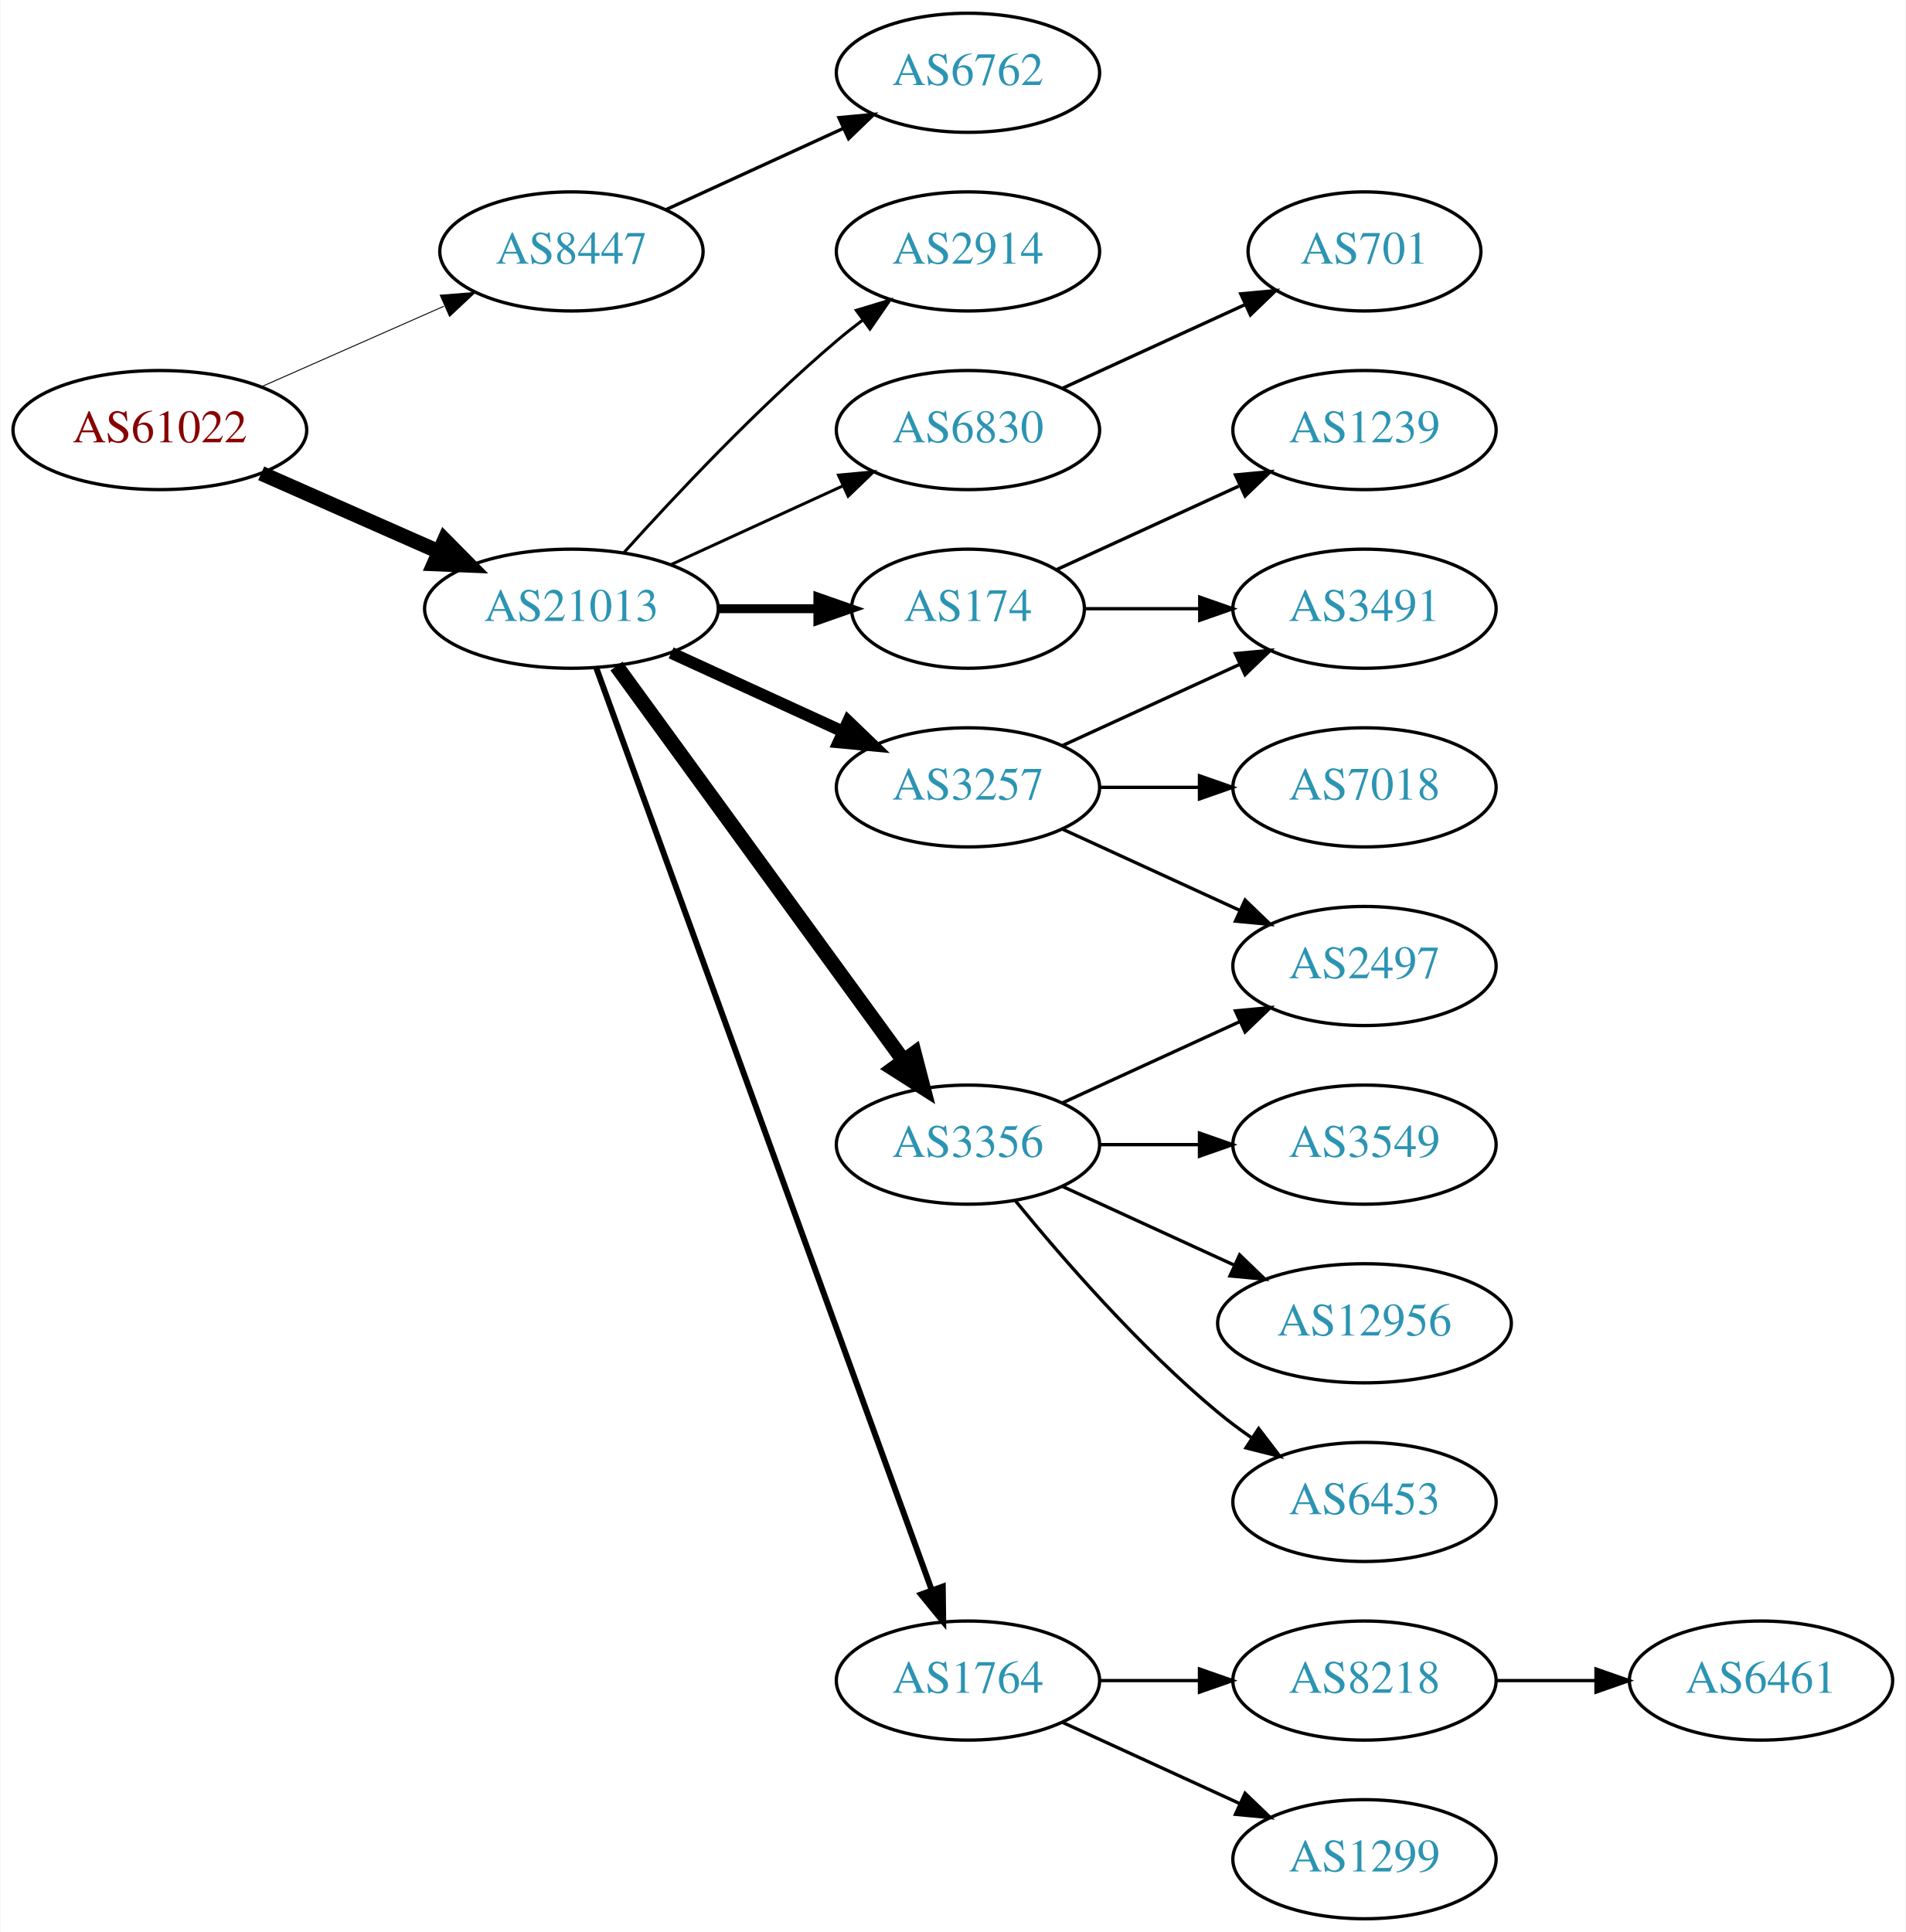
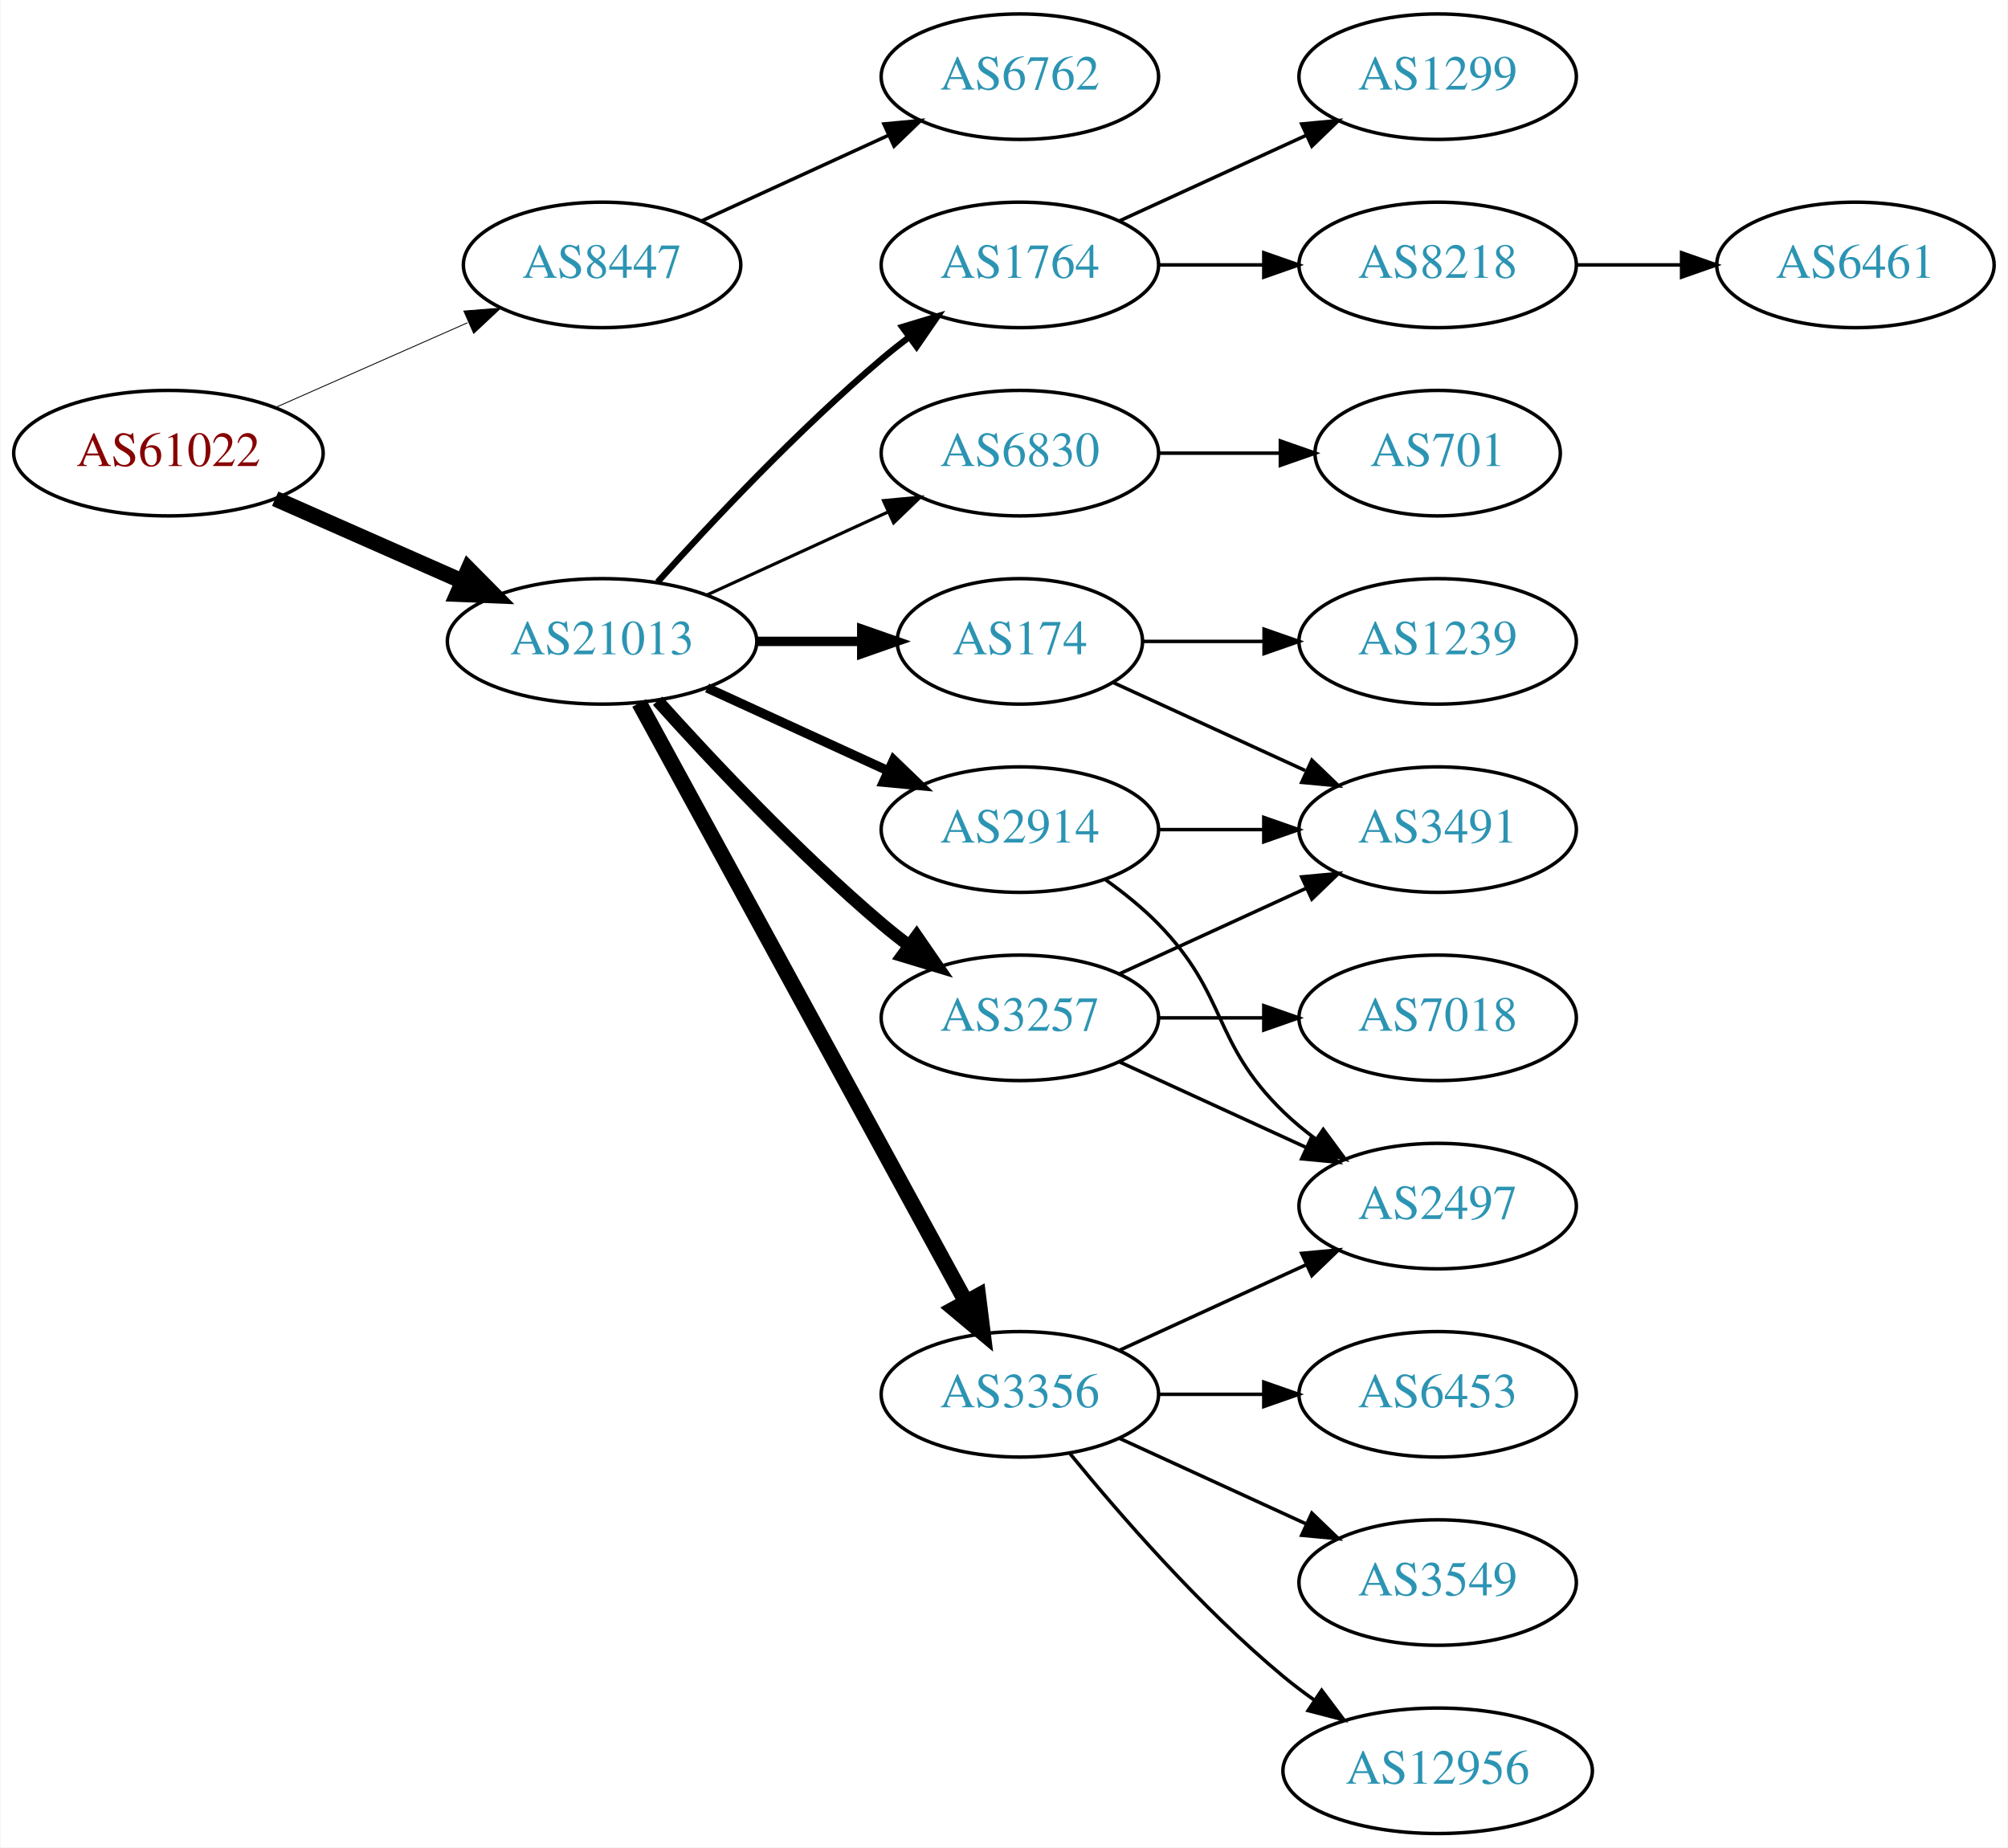
- <svg xmlns="http://www.w3.org/2000/svg" xmlns:xlink="http://www.w3.org/1999/xlink" width="576pt" height="584pt" viewBox="0.00 0.00 575.76 584.00">
-   <g id="graph0" class="graph" transform="scale(1 1) rotate(0) translate(4 580)">
-     <polygon fill="white" stroke="none" points="-4,4 -4,-580 571.762,-580 571.762,4 -4,4" />
+ <svg xmlns="http://www.w3.org/2000/svg" xmlns:xlink="http://www.w3.org/1999/xlink" width="576pt" height="530pt" viewBox="0.00 0.00 575.76 530.00">
+   <g id="graph0" class="graph" transform="scale(1 1) rotate(0) translate(4 526)">
+     <polygon fill="white" stroke="none" points="-4,4 -4,-526 571.762,-526 571.762,4 -4,4" />
    <g id="node1" class="node">
      <g id="a_node1">
        <a xlink:href="/asn/61022" xlink:title="AS61022 ~ FWI Information Technology GmbH [AT]">
-           <ellipse fill="#ffffff" stroke="black" cx="44.196" cy="-450" rx="44.393" ry="18" />
-           <text text-anchor="middle" x="44.196" y="-446.3" font-family="Times,serif" font-size="14.00" fill="#880000">AS61022</text>
+           <ellipse fill="#ffffff" stroke="black" cx="44.196" cy="-396" rx="44.393" ry="18" />
+           <text text-anchor="middle" x="44.196" y="-392.3" font-family="Times,serif" font-size="14.00" fill="#880000">AS61022</text>
        </a>
      </g>
    </g>
    <g id="node2" class="node">
      <g id="a_node2">
        <a xlink:href="/asn/8447" xlink:title="AS8447 ~ A1 Telekom Austria AG [AT]">
-           <ellipse fill="#ffffff" stroke="black" cx="168.588" cy="-504" rx="39.794" ry="18" />
-           <text text-anchor="middle" x="168.588" y="-500.3" font-family="Times,serif" font-size="14.00" fill="#2c94b3">AS8447</text>
+           <ellipse fill="#ffffff" stroke="black" cx="168.588" cy="-450" rx="39.794" ry="18" />
+           <text text-anchor="middle" x="168.588" y="-446.3" font-family="Times,serif" font-size="14.00" fill="#2c94b3">AS8447</text>
        </a>
      </g>
    </g>
    <g id="edge1" class="edge">
-       <path fill="none" stroke="black" stroke-width="0.281" d="M74.824,-463.072C91.418,-470.393 112.278,-479.597 130.011,-487.421" />
-       <polygon fill="black" stroke="black" stroke-width="0.281" points="128.933,-490.77 139.495,-491.605 131.758,-484.366 128.933,-490.77" />
+       <path fill="none" stroke="black" stroke-width="0.25" d="M74.824,-409.072C91.418,-416.393 112.278,-425.597 130.011,-433.421" />
+       <polygon fill="black" stroke="black" stroke-width="0.25" points="128.933,-436.77 139.495,-437.605 131.758,-430.366 128.933,-436.77" />
    </g>
    <g id="node3" class="node">
      <g id="a_node3">
        <a xlink:href="/asn/21013" xlink:title="AS21013 ~ Wels, AT [AT]">
-           <ellipse fill="#ffffff" stroke="black" cx="168.588" cy="-396" rx="44.393" ry="18" />
-           <text text-anchor="middle" x="168.588" y="-392.3" font-family="Times,serif" font-size="14.00" fill="#2c94b3">AS21013</text>
+           <ellipse fill="#ffffff" stroke="black" cx="168.588" cy="-342" rx="44.393" ry="18" />
+           <text text-anchor="middle" x="168.588" y="-338.3" font-family="Times,serif" font-size="14.00" fill="#2c94b3">AS21013</text>
        </a>
      </g>
    </g>
    <g id="edge2" class="edge">
-       <path fill="none" stroke="black" stroke-width="4.5" d="M74.824,-436.928C90.941,-429.817 111.081,-420.931 128.473,-413.258" />
-       <polygon fill="black" stroke="black" stroke-width="4.5" points="130.249,-416.778 137.809,-409.139 127.071,-409.573 130.249,-416.778" />
+       <path fill="none" stroke="black" stroke-width="4.5" d="M74.824,-382.928C90.941,-375.817 111.081,-366.931 128.473,-359.258" />
+       <polygon fill="black" stroke="black" stroke-width="4.5" points="130.249,-362.778 137.809,-355.139 127.071,-355.573 130.249,-362.778" />
    </g>
    <g id="node4" class="node">
      <g id="a_node4">
        <a xlink:href="/asn/6762" xlink:title="AS6762 ~ TELECOM ITALIA SPARKLE S.p.A. [IT]">
-           <ellipse fill="#ffffff" stroke="black" cx="288.431" cy="-558" rx="39.794" ry="18" />
-           <text text-anchor="middle" x="288.431" y="-554.3" font-family="Times,serif" font-size="14.00" fill="#2c94b3">AS6762</text>
+           <ellipse fill="#ffffff" stroke="black" cx="288.431" cy="-504" rx="39.794" ry="18" />
+           <text text-anchor="middle" x="288.431" y="-500.3" font-family="Times,serif" font-size="14.00" fill="#2c94b3">AS6762</text>
        </a>
      </g>
    </g>
    <g id="edge3" class="edge">
-       <path fill="none" stroke="black" d="M197.217,-516.661C213.174,-523.973 233.445,-533.261 250.727,-541.181" />
-       <polygon fill="black" stroke="black" points="249.426,-544.435 259.975,-545.419 252.342,-538.071 249.426,-544.435" />
+       <path fill="none" stroke="black" d="M197.217,-462.661C213.174,-469.973 233.445,-479.261 250.727,-487.181" />
+       <polygon fill="black" stroke="black" points="249.426,-490.435 259.975,-491.419 252.342,-484.071 249.426,-490.435" />
    </g>
    <g id="node5" class="node">
      <g id="a_node5">
-         <a xlink:href="/asn/174" xlink:title="AS174 ~ Cogent Communications [US]">
-           <ellipse fill="#ffffff" stroke="black" cx="288.431" cy="-396" rx="35.194" ry="18" />
-           <text text-anchor="middle" x="288.431" y="-392.3" font-family="Times,serif" font-size="14.00" fill="#2c94b3">AS174</text>
+         <a xlink:href="/asn/2914" xlink:title="AS2914 ~ NTT America, Inc. [US]">
+           <ellipse fill="#ffffff" stroke="black" cx="288.431" cy="-288" rx="39.794" ry="18" />
+           <text text-anchor="middle" x="288.431" y="-284.3" font-family="Times,serif" font-size="14.00" fill="#2c94b3">AS2914</text>
        </a>
      </g>
    </g>
    <g id="edge4" class="edge">
-       <path fill="none" stroke="black" stroke-width="2.7" d="M212.799,-396C222.647,-396 233.127,-396 243.024,-396" />
-       <polygon fill="black" stroke="black" stroke-width="2.7" points="243.076,-399.5 253.076,-396 243.076,-392.5 243.076,-399.5" />
+       <path fill="none" stroke="black" stroke-width="2.7" d="M198.718,-328.652C214.329,-321.498 233.727,-312.609 250.399,-304.97" />
+       <polygon fill="black" stroke="black" stroke-width="2.7" points="252.218,-307.986 259.851,-300.638 249.302,-301.622 252.218,-307.986" />
    </g>
    <g id="node6" class="node">
      <g id="a_node6">
-         <a xlink:href="/asn/6830" xlink:title="AS6830 ~ LGI-UPC [AT]">
-           <ellipse fill="#ffffff" stroke="black" cx="288.431" cy="-450" rx="39.794" ry="18" />
-           <text text-anchor="middle" x="288.431" y="-446.3" font-family="Times,serif" font-size="14.00" fill="#2c94b3">AS6830</text>
+         <a xlink:href="/asn/174" xlink:title="AS174 ~ Cogent Communications [US]">
+           <ellipse fill="#ffffff" stroke="black" cx="288.431" cy="-342" rx="35.194" ry="18" />
+           <text text-anchor="middle" x="288.431" y="-338.3" font-family="Times,serif" font-size="14.00" fill="#2c94b3">AS174</text>
        </a>
      </g>
    </g>
    <g id="edge5" class="edge">
-       <path fill="none" stroke="black" stroke-width="0.9" d="M198.718,-409.348C214.329,-416.502 233.727,-425.391 250.399,-433.03" />
-       <polygon fill="black" stroke="black" stroke-width="0.9" points="249.302,-436.378 259.851,-437.362 252.218,-430.014 249.302,-436.378" />
+       <path fill="none" stroke="black" stroke-width="2.7" d="M212.799,-342C222.647,-342 233.127,-342 243.024,-342" />
+       <polygon fill="black" stroke="black" stroke-width="2.7" points="243.076,-345.5 253.076,-342 243.076,-338.5 243.076,-345.5" />
    </g>
    <g id="node7" class="node">
      <g id="a_node7">
-         <a xlink:href="/asn/3257" xlink:title="AS3257 ~ GTT [DE]">
-           <ellipse fill="#ffffff" stroke="black" cx="288.431" cy="-342" rx="39.794" ry="18" />
-           <text text-anchor="middle" x="288.431" y="-338.3" font-family="Times,serif" font-size="14.00" fill="#2c94b3">AS3257</text>
+         <a xlink:href="/asn/3356" xlink:title="AS3356 ~ Level 3 Parent, LLC [US]">
+           <ellipse fill="#ffffff" stroke="black" cx="288.431" cy="-126" rx="39.794" ry="18" />
+           <text text-anchor="middle" x="288.431" y="-122.3" font-family="Times,serif" font-size="14.00" fill="#2c94b3">AS3356</text>
        </a>
      </g>
    </g>
    <g id="edge6" class="edge">
-       <path fill="none" stroke="black" stroke-width="3.6" d="M198.718,-382.652C214.329,-375.498 233.727,-366.609 250.399,-358.97" />
-       <polygon fill="black" stroke="black" stroke-width="3.6" points="252.218,-361.986 259.851,-354.638 249.302,-355.622 252.218,-361.986" />
+       <path fill="none" stroke="black" stroke-width="4.5" d="M179.232,-324.324C199.913,-286.416 248.626,-197.127 273.005,-152.441" />
+       <polygon fill="black" stroke="black" stroke-width="4.5" points="276.486,-154.282 277.819,-143.617 269.573,-150.51 276.486,-154.282" />
    </g>
    <g id="node8" class="node">
      <g id="a_node8">
-         <a xlink:href="/asn/3356" xlink:title="AS3356 ~ Level 3 Parent, LLC [US]">
+         <a xlink:href="/asn/3257" xlink:title="AS3257 ~ GTT [DE]">
          <ellipse fill="#ffffff" stroke="black" cx="288.431" cy="-234" rx="39.794" ry="18" />
-           <text text-anchor="middle" x="288.431" y="-230.3" font-family="Times,serif" font-size="14.00" fill="#2c94b3">AS3356</text>
+           <text text-anchor="middle" x="288.431" y="-230.3" font-family="Times,serif" font-size="14.00" fill="#2c94b3">AS3257</text>
        </a>
      </g>
    </g>
    <g id="edge7" class="edge">
-       <path fill="none" stroke="black" stroke-width="4.5" d="M182.199,-378.663C203.02,-350.04 244.683,-292.767 268.871,-259.514" />
-       <polygon fill="black" stroke="black" stroke-width="4.5" points="272.212,-261.615 274.91,-251.212 265.844,-256.983 272.212,-261.615" />
+       <path fill="none" stroke="black" stroke-width="3.6" d="M184.521,-324.956C199.847,-307.903 224.782,-281.35 248.784,-261 251.281,-258.883 253.942,-256.768 256.653,-254.707" />
+       <polygon fill="black" stroke="black" stroke-width="3.6" points="258.819,-257.459 264.83,-248.734 254.69,-251.806 258.819,-257.459" />
    </g>
    <g id="node9" class="node">
      <g id="a_node9">
        <a xlink:href="/asn/1764" xlink:title="AS1764 ~ NEXTLAYER-AS [AT]">
-           <ellipse fill="#ffffff" stroke="black" cx="288.431" cy="-72" rx="39.794" ry="18" />
-           <text text-anchor="middle" x="288.431" y="-68.3" font-family="Times,serif" font-size="14.00" fill="#2c94b3">AS1764</text>
+           <ellipse fill="#ffffff" stroke="black" cx="288.431" cy="-450" rx="39.794" ry="18" />
+           <text text-anchor="middle" x="288.431" y="-446.3" font-family="Times,serif" font-size="14.00" fill="#2c94b3">AS1764</text>
        </a>
      </g>
    </g>
    <g id="edge8" class="edge">
-       <path fill="none" stroke="black" stroke-width="1.8" d="M176.092,-378.119C195.649,-324.349 254.016,-163.871 277.491,-99.33" />
-       <polygon fill="black" stroke="black" stroke-width="1.8" points="280.818,-100.42 280.947,-89.826 274.24,-98.027 280.818,-100.42" />
+       <path fill="none" stroke="black" stroke-width="1.8" d="M184.521,-359.044C199.847,-376.097 224.782,-402.65 248.784,-423 251.281,-425.117 253.942,-427.232 256.653,-429.293" />
+       <polygon fill="black" stroke="black" stroke-width="1.8" points="254.69,-432.194 264.83,-435.266 258.819,-426.541 254.69,-432.194" />
    </g>
    <g id="node10" class="node">
      <g id="a_node10">
-         <a xlink:href="/asn/2914" xlink:title="AS2914 ~ NTT America, Inc. [US]">
-           <ellipse fill="#ffffff" stroke="black" cx="288.431" cy="-504" rx="39.794" ry="18" />
-           <text text-anchor="middle" x="288.431" y="-500.3" font-family="Times,serif" font-size="14.00" fill="#2c94b3">AS2914</text>
+         <a xlink:href="/asn/6830" xlink:title="AS6830 ~ LGI-UPC [AT]">
+           <ellipse fill="#ffffff" stroke="black" cx="288.431" cy="-396" rx="39.794" ry="18" />
+           <text text-anchor="middle" x="288.431" y="-392.3" font-family="Times,serif" font-size="14.00" fill="#2c94b3">AS6830</text>
        </a>
      </g>
    </g>
    <g id="edge9" class="edge">
-       <path fill="none" stroke="black" stroke-width="0.9" d="M184.521,-413.044C199.847,-430.097 224.782,-456.65 248.784,-477 251.281,-479.117 253.942,-481.232 256.653,-483.293" />
-       <polygon fill="black" stroke="black" stroke-width="0.9" points="254.69,-486.194 264.83,-489.266 258.819,-480.541 254.69,-486.194" />
-     </g>
-     <g id="node13" class="node">
-       <g id="a_node13">
-         <a xlink:href="/asn/3491" xlink:title="AS3491 ~ PCCW Global, Inc. [US]">
-           <ellipse fill="#ffffff" stroke="black" cx="408.273" cy="-396" rx="39.794" ry="18" />
-           <text text-anchor="middle" x="408.273" y="-392.3" font-family="Times,serif" font-size="14.00" fill="#2c94b3">AS3491</text>
-         </a>
-       </g>
-     </g>
-     <g id="edge19" class="edge">
-       <path fill="none" stroke="black" d="M323.833,-396C334.657,-396 346.824,-396 358.451,-396" />
-       <polygon fill="black" stroke="black" points="358.482,-399.5 368.482,-396 358.482,-392.5 358.482,-399.5" />
-     </g>
-     <g id="node18" class="node">
-       <g id="a_node18">
-         <a xlink:href="/asn/1239" xlink:title="AS1239 ~ Sprint [US]">
-           <ellipse fill="#ffffff" stroke="black" cx="408.273" cy="-450" rx="39.794" ry="18" />
-           <text text-anchor="middle" x="408.273" y="-446.3" font-family="Times,serif" font-size="14.00" fill="#2c94b3">AS1239</text>
-         </a>
-       </g>
-     </g>
-     <g id="edge18" class="edge">
-       <path fill="none" stroke="black" d="M315.292,-407.851C331.413,-415.238 352.415,-424.862 370.28,-433.048" />
-       <polygon fill="black" stroke="black" points="369.282,-436.441 379.832,-437.425 372.199,-430.077 369.282,-436.441" />
-     </g>
-     <g id="node11" class="node">
-       <g id="a_node11">
-         <a xlink:href="/asn/701" xlink:title="AS701 ~ UUNET [US]">
-           <ellipse fill="#ffffff" stroke="black" cx="408.273" cy="-504" rx="35.194" ry="18" />
-           <text text-anchor="middle" x="408.273" y="-500.3" font-family="Times,serif" font-size="14.00" fill="#2c94b3">AS701</text>
-         </a>
-       </g>
-     </g>
-     <g id="edge10" class="edge">
-       <path fill="none" stroke="black" d="M317.06,-462.661C333.476,-470.183 354.457,-479.798 372.054,-487.861" />
-       <polygon fill="black" stroke="black" points="370.883,-491.174 381.432,-492.158 373.799,-484.811 370.883,-491.174" />
+       <path fill="none" stroke="black" stroke-width="0.9" d="M198.718,-355.348C214.329,-362.502 233.727,-371.391 250.399,-379.03" />
+       <polygon fill="black" stroke="black" stroke-width="0.9" points="249.302,-382.378 259.851,-383.362 252.218,-376.014 249.302,-382.378" />
    </g>
    <g id="node12" class="node">
      <g id="a_node12">
-         <a xlink:href="/asn/7018" xlink:title="AS7018 ~ AT&amp;T Services, Inc. [US]">
-           <ellipse fill="#ffffff" stroke="black" cx="408.273" cy="-342" rx="39.794" ry="18" />
-           <text text-anchor="middle" x="408.273" y="-338.3" font-family="Times,serif" font-size="14.00" fill="#2c94b3">AS7018</text>
-         </a>
-       </g>
-     </g>
-     <g id="edge11" class="edge">
-       <path fill="none" stroke="black" d="M328.343,-342C337.897,-342 348.246,-342 358.209,-342" />
-       <polygon fill="black" stroke="black" points="358.402,-345.5 368.402,-342 358.402,-338.5 358.402,-345.5" />
-     </g>
-     <g id="edge12" class="edge">
-       <path fill="none" stroke="black" d="M317.06,-354.661C333.017,-361.973 353.287,-371.261 370.57,-379.181" />
-       <polygon fill="black" stroke="black" points="369.269,-382.435 379.818,-383.419 372.185,-376.071 369.269,-382.435" />
+         <a xlink:href="/asn/3491" xlink:title="AS3491 ~ PCCW Global, Inc. [US]">
+           <ellipse fill="#ffffff" stroke="black" cx="408.273" cy="-288" rx="39.794" ry="18" />
+           <text text-anchor="middle" x="408.273" y="-284.3" font-family="Times,serif" font-size="14.00" fill="#2c94b3">AS3491</text>
+         </a>
+       </g>
+     </g>
+     <g id="edge16" class="edge">
+       <path fill="none" stroke="black" d="M328.343,-288C337.897,-288 348.246,-288 358.209,-288" />
+       <polygon fill="black" stroke="black" points="358.402,-291.5 368.402,-288 358.402,-284.5 358.402,-291.5" />
    </g>
    <g id="node14" class="node">
      <g id="a_node14">
        <a xlink:href="/asn/2497" xlink:title="AS2497 ~ Internet Initiative Japan Inc. [JP]">
-           <ellipse fill="#ffffff" stroke="black" cx="408.273" cy="-288" rx="39.794" ry="18" />
-           <text text-anchor="middle" x="408.273" y="-284.3" font-family="Times,serif" font-size="14.00" fill="#2c94b3">AS2497</text>
-         </a>
-       </g>
+           <ellipse fill="#ffffff" stroke="black" cx="408.273" cy="-180" rx="39.794" ry="18" />
+           <text text-anchor="middle" x="408.273" y="-176.3" font-family="Times,serif" font-size="14.00" fill="#2c94b3">AS2497</text>
+         </a>
+       </g>
+     </g>
+     <g id="edge17" class="edge">
+       <path fill="none" stroke="black" d="M313.025,-273.611C318.281,-269.852 323.613,-265.563 328.077,-261 348.25,-240.383 343.384,-227.094 364.077,-207 366.922,-204.237 370.096,-201.614 373.396,-199.166" />
+       <polygon fill="black" stroke="black" points="375.462,-201.994 381.744,-193.462 371.513,-196.214 375.462,-201.994" />
+     </g>
+     <g id="node11" class="node">
+       <g id="a_node11">
+         <a xlink:href="/asn/1239" xlink:title="AS1239 ~ Sprint [US]">
+           <ellipse fill="#ffffff" stroke="black" cx="408.273" cy="-342" rx="39.794" ry="18" />
+           <text text-anchor="middle" x="408.273" y="-338.3" font-family="Times,serif" font-size="14.00" fill="#2c94b3">AS1239</text>
+         </a>
+       </g>
+     </g>
+     <g id="edge10" class="edge">
+       <path fill="none" stroke="black" d="M323.833,-342C334.657,-342 346.824,-342 358.451,-342" />
+       <polygon fill="black" stroke="black" points="358.482,-345.5 368.482,-342 358.482,-338.5 358.482,-345.5" />
+     </g>
+     <g id="edge11" class="edge">
+       <path fill="none" stroke="black" d="M315.292,-330.149C331.413,-322.762 352.415,-313.138 370.28,-304.952" />
+       <polygon fill="black" stroke="black" points="372.199,-307.923 379.832,-300.575 369.282,-301.559 372.199,-307.923" />
+     </g>
+     <g id="node13" class="node">
+       <g id="a_node13">
+         <a xlink:href="/asn/12956" xlink:title="AS12956 ~ TELXIUS [ES]">
+           <ellipse fill="#ffffff" stroke="black" cx="408.273" cy="-18" rx="44.393" ry="18" />
+           <text text-anchor="middle" x="408.273" y="-14.3" font-family="Times,serif" font-size="14.00" fill="#2c94b3">AS12956</text>
+         </a>
+       </g>
+     </g>
+     <g id="edge12" class="edge">
+       <path fill="none" stroke="black" d="M302.85,-108.935C316.964,-91.625 340.379,-64.655 364.077,-45 366.815,-42.729 369.759,-40.506 372.776,-38.37" />
+       <polygon fill="black" stroke="black" points="375.002,-41.092 381.365,-32.621 371.108,-35.275 375.002,-41.092" />
    </g>
    <g id="edge13" class="edge">
-       <path fill="none" stroke="black" d="M317.06,-329.339C333.017,-322.027 353.287,-312.739 370.57,-304.819" />
-       <polygon fill="black" stroke="black" points="372.185,-307.929 379.818,-300.581 369.269,-301.565 372.185,-307.929" />
-     </g>
-     <g id="edge17" class="edge">
-       <path fill="none" stroke="black" d="M317.06,-246.661C333.017,-253.973 353.287,-263.261 370.57,-271.181" />
-       <polygon fill="black" stroke="black" points="369.269,-274.435 379.818,-275.419 372.185,-268.071 369.269,-274.435" />
+       <path fill="none" stroke="black" d="M317.06,-138.661C333.017,-145.973 353.287,-155.261 370.57,-163.181" />
+       <polygon fill="black" stroke="black" points="369.269,-166.435 379.818,-167.419 372.185,-160.071 369.269,-166.435" />
    </g>
    <g id="node15" class="node">
      <g id="a_node15">
-         <a xlink:href="/asn/12956" xlink:title="AS12956 ~ TELXIUS [ES]">
-           <ellipse fill="#ffffff" stroke="black" cx="408.273" cy="-180" rx="44.393" ry="18" />
-           <text text-anchor="middle" x="408.273" y="-176.3" font-family="Times,serif" font-size="14.00" fill="#2c94b3">AS12956</text>
-         </a>
-       </g>
-     </g>
-     <g id="edge14" class="edge">
-       <path fill="none" stroke="black" d="M317.06,-221.339C332.557,-214.238 352.124,-205.272 369.071,-197.506" />
-       <polygon fill="black" stroke="black" points="370.54,-200.683 378.173,-193.335 367.624,-194.319 370.54,-200.683" />
-     </g>
-     <g id="node16" class="node">
-       <g id="a_node16">
        <a xlink:href="/asn/6453" xlink:title="AS6453 ~ TATA COMMUNICATIONS (AMERICA) INC [US]">
          <ellipse fill="#ffffff" stroke="black" cx="408.273" cy="-126" rx="39.794" ry="18" />
          <text text-anchor="middle" x="408.273" y="-122.3" font-family="Times,serif" font-size="14.00" fill="#2c94b3">AS6453</text>
        </a>
      </g>
    </g>
+     <g id="edge14" class="edge">
+       <path fill="none" stroke="black" d="M328.343,-126C337.897,-126 348.246,-126 358.209,-126" />
+       <polygon fill="black" stroke="black" points="358.402,-129.5 368.402,-126 358.402,-122.5 358.402,-129.5" />
+     </g>
+     <g id="node16" class="node">
+       <g id="a_node16">
+         <a xlink:href="/asn/3549" xlink:title="AS3549 ~ Level 3 Parent, LLC [US]">
+           <ellipse fill="#ffffff" stroke="black" cx="408.273" cy="-72" rx="39.794" ry="18" />
+           <text text-anchor="middle" x="408.273" y="-68.3" font-family="Times,serif" font-size="14.00" fill="#2c94b3">AS3549</text>
+         </a>
+       </g>
+     </g>
    <g id="edge15" class="edge">
-       <path fill="none" stroke="black" d="M302.85,-216.935C316.964,-199.625 340.379,-172.655 364.077,-153 367.294,-150.332 370.794,-147.73 374.365,-145.259" />
-       <polygon fill="black" stroke="black" points="376.288,-148.183 382.721,-139.764 372.442,-142.334 376.288,-148.183" />
+       <path fill="none" stroke="black" d="M317.06,-113.339C333.017,-106.027 353.287,-96.739 370.57,-88.819" />
+       <polygon fill="black" stroke="black" points="372.185,-91.929 379.818,-84.581 369.269,-85.565 372.185,-91.929" />
+     </g>
+     <g id="edge20" class="edge">
+       <path fill="none" stroke="black" d="M317.06,-246.661C333.017,-253.973 353.287,-263.261 370.57,-271.181" />
+       <polygon fill="black" stroke="black" points="369.269,-274.435 379.818,-275.419 372.185,-268.071 369.269,-274.435" />
+     </g>
+     <g id="edge19" class="edge">
+       <path fill="none" stroke="black" d="M317.06,-221.339C333.017,-214.027 353.287,-204.739 370.57,-196.819" />
+       <polygon fill="black" stroke="black" points="372.185,-199.929 379.818,-192.581 369.269,-193.565 372.185,-199.929" />
    </g>
    <g id="node17" class="node">
      <g id="a_node17">
-         <a xlink:href="/asn/3549" xlink:title="AS3549 ~ Level 3 Parent, LLC [US]">
+         <a xlink:href="/asn/7018" xlink:title="AS7018 ~ AT&amp;T Services, Inc. [US]">
          <ellipse fill="#ffffff" stroke="black" cx="408.273" cy="-234" rx="39.794" ry="18" />
-           <text text-anchor="middle" x="408.273" y="-230.3" font-family="Times,serif" font-size="14.00" fill="#2c94b3">AS3549</text>
-         </a>
-       </g>
-     </g>
-     <g id="edge16" class="edge">
+           <text text-anchor="middle" x="408.273" y="-230.3" font-family="Times,serif" font-size="14.00" fill="#2c94b3">AS7018</text>
+         </a>
+       </g>
+     </g>
+     <g id="edge18" class="edge">
      <path fill="none" stroke="black" d="M328.343,-234C337.897,-234 348.246,-234 358.209,-234" />
      <polygon fill="black" stroke="black" points="358.402,-237.5 368.402,-234 358.402,-230.5 358.402,-237.5" />
    </g>
+     <g id="node18" class="node">
+       <g id="a_node18">
+         <a xlink:href="/asn/8218" xlink:title="AS8218 ~ legacy Neotelecoms [FR]">
+           <ellipse fill="#ffffff" stroke="black" cx="408.273" cy="-450" rx="39.794" ry="18" />
+           <text text-anchor="middle" x="408.273" y="-446.3" font-family="Times,serif" font-size="14.00" fill="#2c94b3">AS8218</text>
+         </a>
+       </g>
+     </g>
+     <g id="edge21" class="edge">
+       <path fill="none" stroke="black" d="M328.343,-450C337.897,-450 348.246,-450 358.209,-450" />
+       <polygon fill="black" stroke="black" points="358.402,-453.5 368.402,-450 358.402,-446.5 358.402,-453.5" />
+     </g>
    <g id="node19" class="node">
      <g id="a_node19">
-         <a xlink:href="/asn/8218" xlink:title="AS8218 ~ legacy Neotelecoms [FR]">
-           <ellipse fill="#ffffff" stroke="black" cx="408.273" cy="-72" rx="39.794" ry="18" />
-           <text text-anchor="middle" x="408.273" y="-68.3" font-family="Times,serif" font-size="14.00" fill="#2c94b3">AS8218</text>
-         </a>
-       </g>
-     </g>
-     <g id="edge20" class="edge">
-       <path fill="none" stroke="black" d="M328.343,-72C337.897,-72 348.246,-72 358.209,-72" />
-       <polygon fill="black" stroke="black" points="358.402,-75.5 368.402,-72 358.402,-68.5 358.402,-75.5" />
+         <a xlink:href="/asn/1299" xlink:title="AS1299 ~ Telia Carrier [EU]">
+           <ellipse fill="#ffffff" stroke="black" cx="408.273" cy="-504" rx="39.794" ry="18" />
+           <text text-anchor="middle" x="408.273" y="-500.3" font-family="Times,serif" font-size="14.00" fill="#2c94b3">AS1299</text>
+         </a>
+       </g>
+     </g>
+     <g id="edge22" class="edge">
+       <path fill="none" stroke="black" d="M317.06,-462.661C333.017,-469.973 353.287,-479.261 370.57,-487.181" />
+       <polygon fill="black" stroke="black" points="369.269,-490.435 379.818,-491.419 372.185,-484.071 369.269,-490.435" />
+     </g>
+     <g id="node21" class="node">
+       <g id="a_node21">
+         <a xlink:href="/asn/701" xlink:title="AS701 ~ UUNET [US]">
+           <ellipse fill="#ffffff" stroke="black" cx="408.273" cy="-396" rx="35.194" ry="18" />
+           <text text-anchor="middle" x="408.273" y="-392.3" font-family="Times,serif" font-size="14.00" fill="#2c94b3">AS701</text>
+         </a>
+       </g>
+     </g>
+     <g id="edge24" class="edge">
+       <path fill="none" stroke="black" d="M328.343,-396C339.43,-396 351.59,-396 362.972,-396" />
+       <polygon fill="black" stroke="black" points="363.154,-399.5 373.154,-396 363.154,-392.5 363.154,-399.5" />
    </g>
    <g id="node20" class="node">
      <g id="a_node20">
-         <a xlink:href="/asn/1299" xlink:title="AS1299 ~ Telia Carrier [EU]">
-           <ellipse fill="#ffffff" stroke="black" cx="408.273" cy="-18" rx="39.794" ry="18" />
-           <text text-anchor="middle" x="408.273" y="-14.3" font-family="Times,serif" font-size="14.00" fill="#2c94b3">AS1299</text>
-         </a>
-       </g>
-     </g>
-     <g id="edge21" class="edge">
-       <path fill="none" stroke="black" d="M317.06,-59.339C333.017,-52.027 353.287,-42.739 370.57,-34.819" />
-       <polygon fill="black" stroke="black" points="372.185,-37.929 379.818,-30.581 369.269,-31.565 372.185,-37.929" />
-     </g>
-     <g id="node21" class="node">
-       <g id="a_node21">
        <a xlink:href="/asn/6461" xlink:title="AS6461 ~ Zayo Bandwidth [US]">
-           <ellipse fill="#ffffff" stroke="black" cx="528.116" cy="-72" rx="39.794" ry="18" />
-           <text text-anchor="middle" x="528.116" y="-68.3" font-family="Times,serif" font-size="14.00" fill="#2c94b3">AS6461</text>
-         </a>
-       </g>
-     </g>
-     <g id="edge22" class="edge">
-       <path fill="none" stroke="black" d="M448.186,-72C457.739,-72 468.089,-72 478.052,-72" />
-       <polygon fill="black" stroke="black" points="478.244,-75.5 488.244,-72 478.244,-68.5 478.244,-75.5" />
+           <ellipse fill="#ffffff" stroke="black" cx="528.116" cy="-450" rx="39.794" ry="18" />
+           <text text-anchor="middle" x="528.116" y="-446.3" font-family="Times,serif" font-size="14.00" fill="#2c94b3">AS6461</text>
+         </a>
+       </g>
+     </g>
+     <g id="edge23" class="edge">
+       <path fill="none" stroke="black" d="M448.186,-450C457.739,-450 468.089,-450 478.052,-450" />
+       <polygon fill="black" stroke="black" points="478.244,-453.5 488.244,-450 478.244,-446.5 478.244,-453.5" />
    </g>
  </g>
</svg>
